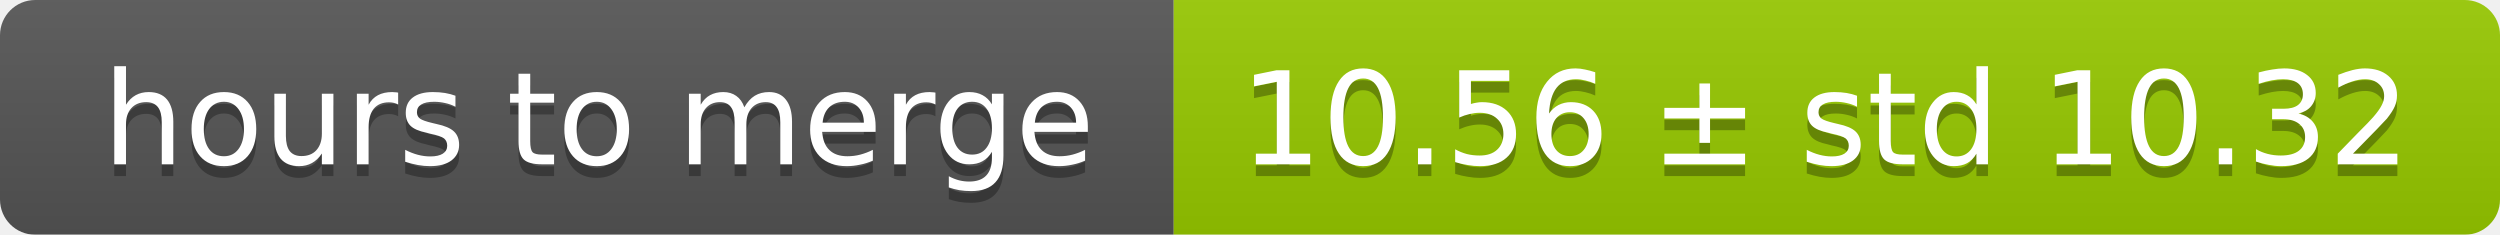
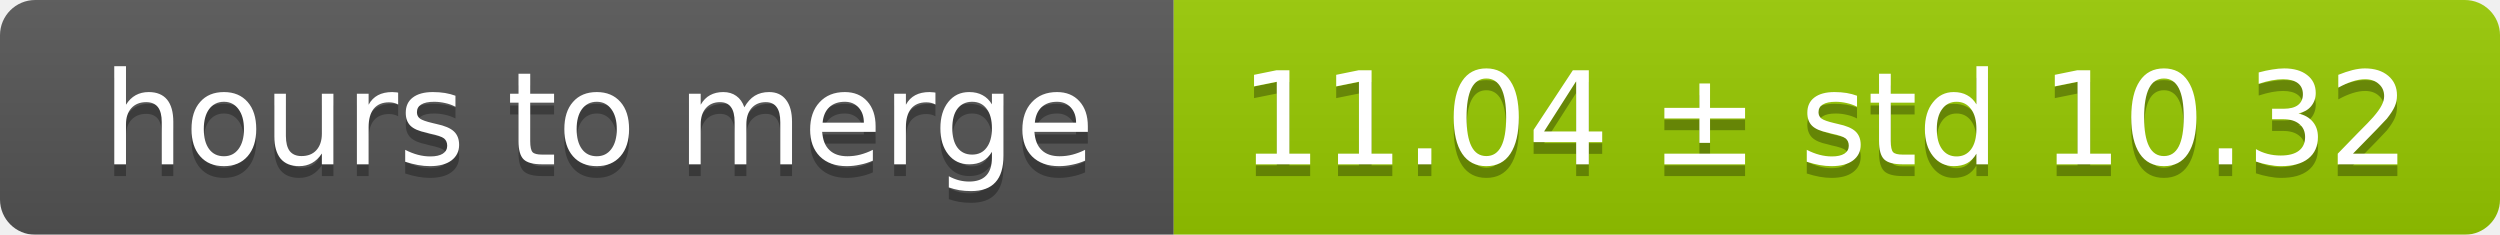
<svg xmlns="http://www.w3.org/2000/svg" width="213" height="20">
  <linearGradient id="smooth" x2="0" y2="100%">
    <stop offset="0" stop-color="#bbb" stop-opacity=".1" />
    <stop offset="1" stop-opacity=".1" />
  </linearGradient>
  <mask id="round">
    <rect width="213" height="20" rx="3" fill="#fff" />
  </mask>
  <g mask="url(#round)">
    <rect width="100" height="20" fill="#555" />
    <rect x="100" width="113" height="20" fill="#97ca00" />
    <rect width="213" height="20" fill="url(#smooth)" />
  </g>
  <g fill="#fff" text-anchor="middle" font-family="DejaVu Sans,Verdana,Geneva,sans-serif" font-size="11">
    <text x="51" y="15" fill="#010101" fill-opacity=".3">hours to merge</text>
    <text x="51" y="14">hours to merge</text>
-     <text x="155.5" y="15" fill="#010101" fill-opacity=".3">10.56 ± std 10.32</text>
-     <text x="155.5" y="14">10.56 ± std 10.32</text>
+     <text x="155.5" y="15" fill="#010101" fill-opacity=".3">11.04 ± std 10.32</text>
+     <text x="155.5" y="14">11.04 ± std 10.32</text>
  </g>
</svg>
